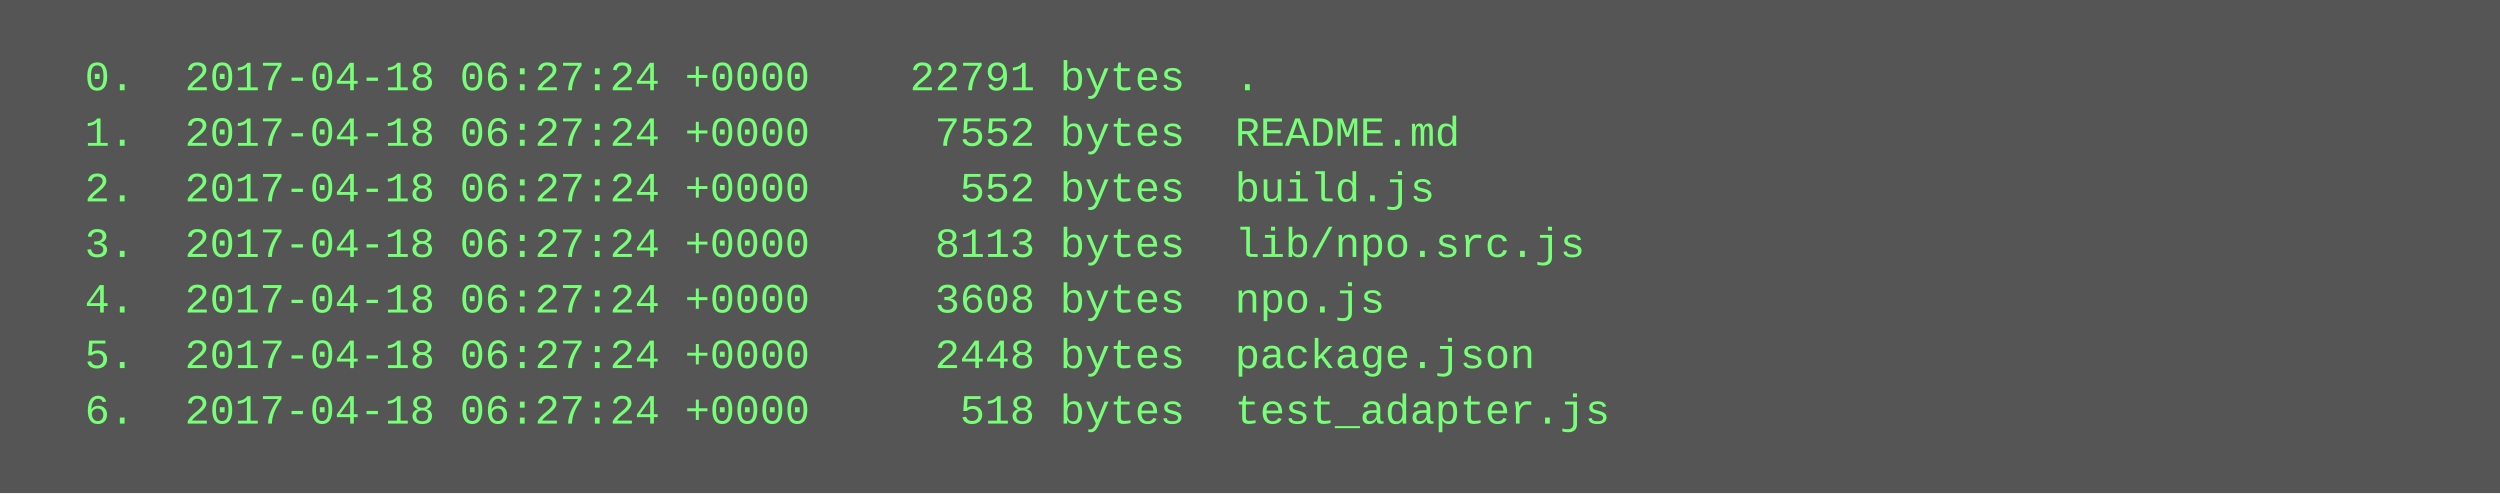
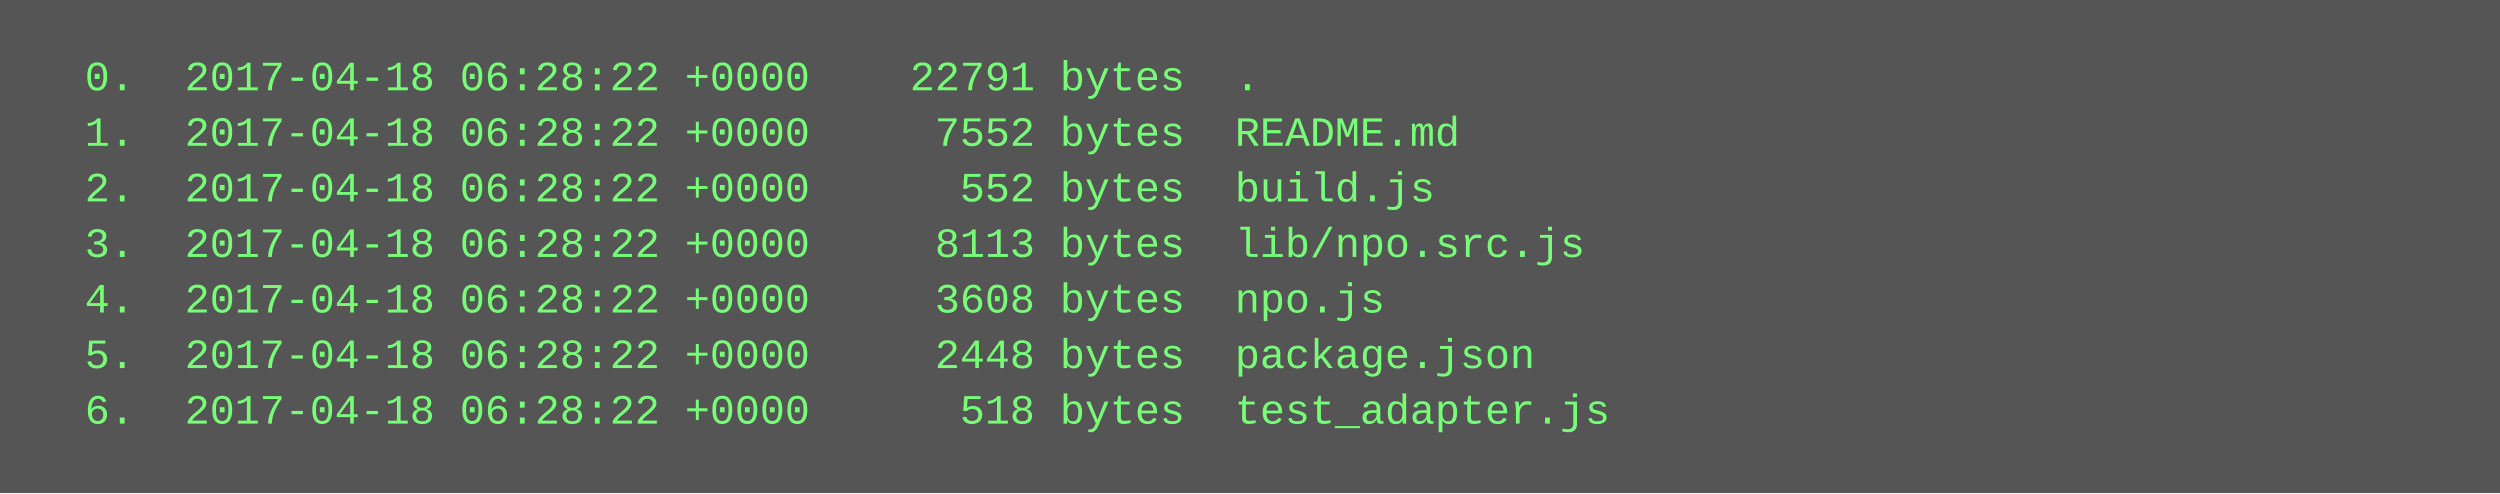
<svg xmlns="http://www.w3.org/2000/svg" height="142" width="720">
  <rect height="142" fill="#555" width="720" />
  <text fill="#7f7" font-family="Courier New" font-size="12" xml:space="preserve">
-     <tspan x="10" y="26">  0.  2017-04-18 06:27:24 +0000    22791 bytes  .</tspan>
-     <tspan x="10" y="42">  1.  2017-04-18 06:27:24 +0000     7552 bytes  README.md</tspan>
-     <tspan x="10" y="58">  2.  2017-04-18 06:27:24 +0000      552 bytes  build.js</tspan>
-     <tspan x="10" y="74">  3.  2017-04-18 06:27:24 +0000     8113 bytes  lib/npo.src.js</tspan>
-     <tspan x="10" y="90">  4.  2017-04-18 06:27:24 +0000     3608 bytes  npo.js</tspan>
-     <tspan x="10" y="106">  5.  2017-04-18 06:27:24 +0000     2448 bytes  package.json</tspan>
-     <tspan x="10" y="122">  6.  2017-04-18 06:27:24 +0000      518 bytes  test_adapter.js</tspan>
+     <tspan x="10" y="26">  0.  2017-04-18 06:28:22 +0000    22791 bytes  .</tspan>
+     <tspan x="10" y="42">  1.  2017-04-18 06:28:22 +0000     7552 bytes  README.md</tspan>
+     <tspan x="10" y="58">  2.  2017-04-18 06:28:22 +0000      552 bytes  build.js</tspan>
+     <tspan x="10" y="74">  3.  2017-04-18 06:28:22 +0000     8113 bytes  lib/npo.src.js</tspan>
+     <tspan x="10" y="90">  4.  2017-04-18 06:28:22 +0000     3608 bytes  npo.js</tspan>
+     <tspan x="10" y="106">  5.  2017-04-18 06:28:22 +0000     2448 bytes  package.json</tspan>
+     <tspan x="10" y="122">  6.  2017-04-18 06:28:22 +0000      518 bytes  test_adapter.js</tspan>
  </text>
</svg>
